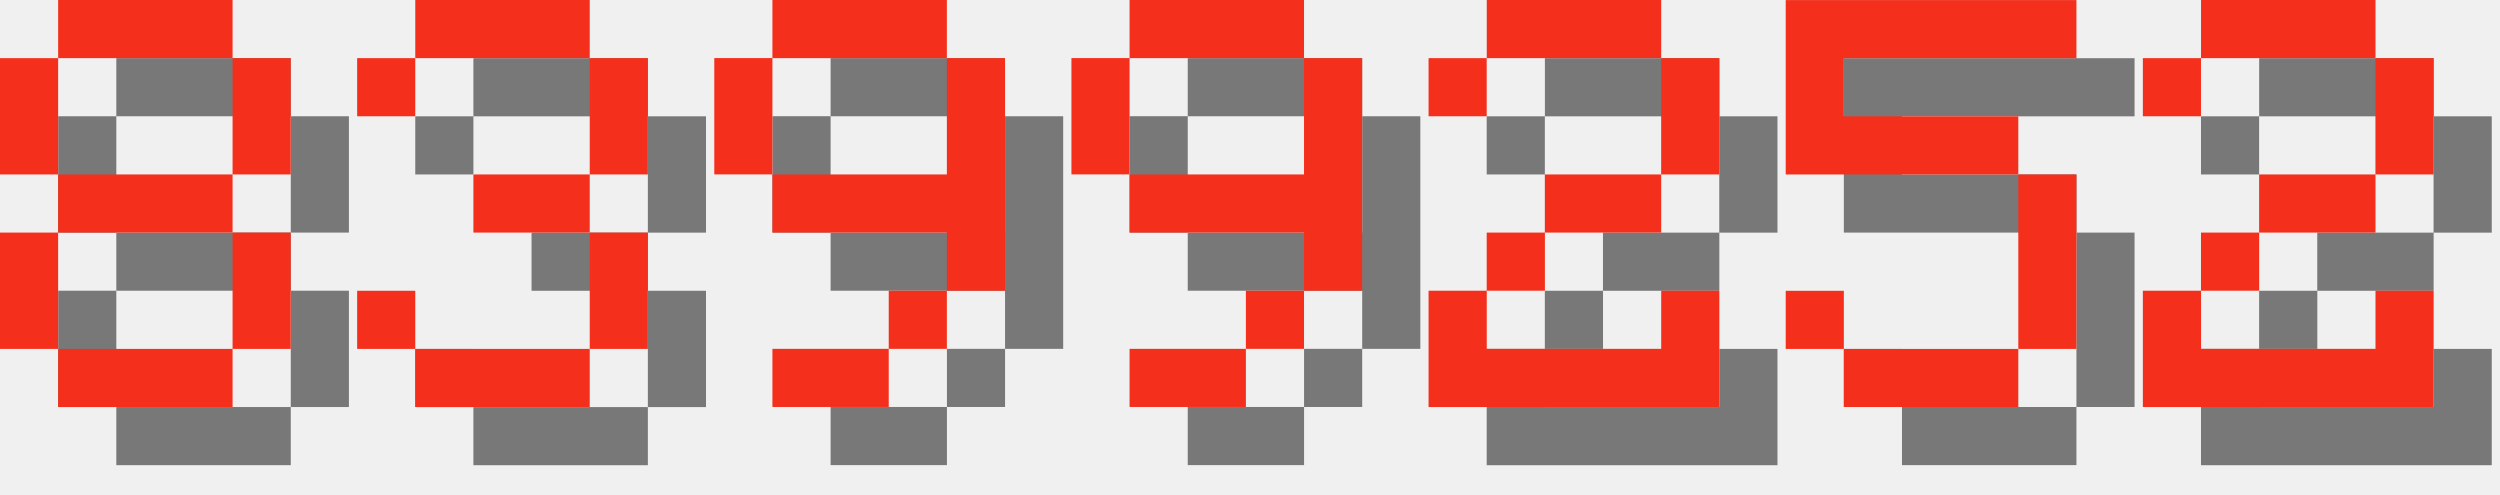
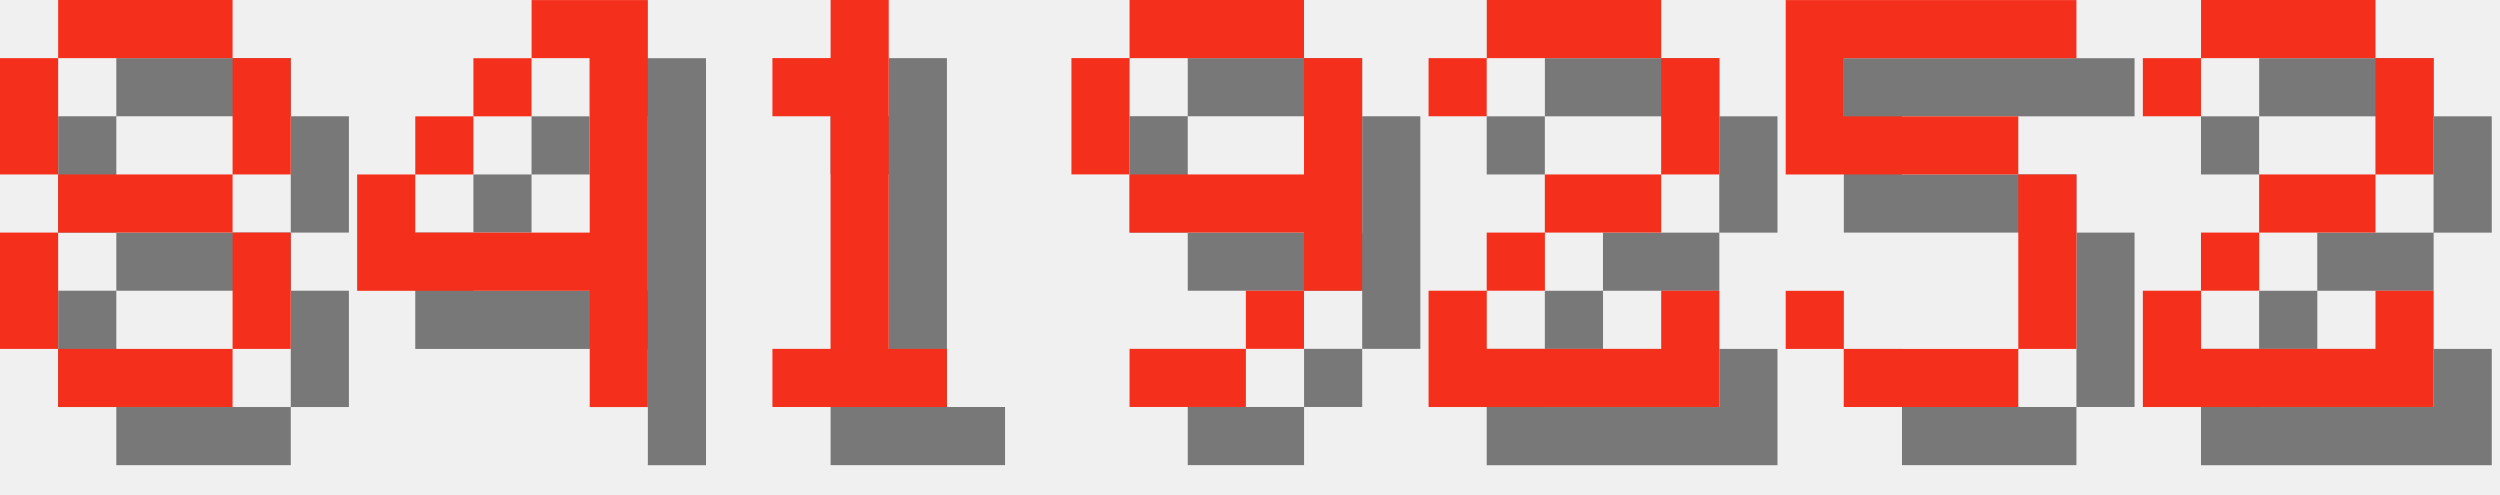
<svg xmlns="http://www.w3.org/2000/svg" version="1.1" width="182.0" height="36">
  <style>
        .text-foreground {
            fill: #F4301C;
        }
        .text-shadow {
            fill: #000000;
            fill-opacity: 0.5;
        }
    </style>
  <g class="digit" id="digit_8" transform="translate(0.0, 0), scale(4)">
    <path id="digit_8_shadow" class="text-shadow" d="m2.117 1.058v1.058h3.175v-1.058h-3.175zm3.175 1.058v2.117h1.058v-2.117h-1.058zm0 2.117h-3.175v1.058h3.175v-1.058zm0 1.058v2.117h1.058v-2.117h-1.058zm0 2.117h-3.175v1.058h3.175v-1.058zm-3.175 0v-2.117h-1.058v2.117h1.058zm0-3.175v-2.117h-1.058v2.117h1.058z" fill-opacity=".5" style="paint-order:stroke fill markers" />
    <path id="digit_8_fg" class="text-foreground" d="m1.058 0v1.058h3.175v-1.058h-3.175zm3.175 1.058v2.117h1.058v-2.117h-1.058zm0 2.117h-3.175v1.058h3.175v-1.058zm0 1.058v2.117h1.058v-2.117h-1.058zm0 2.117h-3.175v1.058h3.175v-1.058zm-3.175 0v-2.117h-1.058v2.117h1.058zm0-3.175v-2.117h-1.058v2.117h1.058z" fill="#fff" style="paint-order:stroke fill markers" />
  </g>
-   <g class="digit" id="digit_3" transform="translate(26.0, 0), scale(4)">
-     <path id="digit_3_shadow" class="text-shadow" d="m1.058 2.117v1.058h1.058v-1.058h3.175v2.117h-2.117v1.058h2.117v2.117h-3.175v-1.058h-1.058v1.058h1.058v1.058h3.175v-1.058h1.058v-2.117h-1.058v-1.058h1.058v-2.117h-1.058v-1.058h-3.175v1.058h-1.058z" fill-opacity=".5" style="paint-order:stroke fill markers" />
-     <path id="digit_3_fg" class="text-foreground" d="m0 1.058v1.058h1.058v-1.058h3.175v2.117h-2.117v1.058h2.117v2.117h-3.175v-1.058h-1.058v1.058h1.058v1.058h3.175v-1.058h1.058v-2.117h-1.058v-1.058h1.058v-2.117h-1.058v-1.058h-3.175v1.058h-1.058z" fill="#fff" style="paint-order:stroke fill markers" />
+   <g class="digit" id="digit_4" transform="translate(26.0, 0), scale(4)">
+     <path id="digit_4_shadow" class="text-shadow" d="m4.233 1.058v1.058h1.058v3.175h-3.175v-1.058h-1.058v2.117h4.233v2.117h1.058v-7.408h-2.117zm-2.117 3.175h1.058v-1.058h-1.058v1.058zm1.058-1.058h1.058v-1.058h-1.058v1.058z" fill-opacity=".5" style="paint-order:stroke fill markers" />
+     <path id="digit_4_fg" class="text-foreground" d="m3.175 0v1.058h1.058v3.175h-3.175v-1.058h-1.058v2.117h4.233v2.117h1.058v-7.408h-2.117zm-2.117 3.175h1.058v-1.058h-1.058v1.058zm1.058-1.058h1.058v-1.058h-1.058v1.058z" fill="#fff" style="paint-order:stroke fill markers" />
  </g>
-   <g class="digit" id="digit_9" transform="translate(52.0, 0), scale(4)">
-     <path id="digit_9_shadow" class="text-shadow" d="m2.117 1.058v1.058h3.175v-1.058h-3.175zm3.175 1.058v2.117h-3.175v1.058h3.175v1.058h1.058v-4.233h-1.058zm0 4.233h-1.058v1.058h1.058v-1.058zm-1.058 1.058h-2.117v1.058h2.117v-1.058zm-2.117-3.175v-2.117h-1.058v2.117h1.058z" fill-opacity=".5" style="paint-order:stroke fill markers" />
-     <path id="digit_9_fg" class="text-foreground" d="m1.058 0v1.058h3.175v-1.058h-3.175zm3.175 1.058v2.117h-3.175v1.058h3.175v1.058h1.058v-4.233h-1.058zm0 4.233h-1.058v1.058h1.058v-1.058zm-1.058 1.058h-2.117v1.058h2.117v-1.058zm-2.117-3.175v-2.117h-1.058v2.117h1.058z" fill="#fff" style="paint-order:stroke fill markers" />
+   <g class="digit" id="digit_1" transform="translate(52.0, 0), scale(4)">
+     <path id="digit_1_shadow" class="text-shadow" d="m2.117 2.117v1.058h1.058v4.233h-1.058v1.058h3.175v-1.058h-1.058v-6.35h-1.058v1.058h-1.058z" fill-opacity=".5" style="paint-order:stroke fill markers" />
+     <path id="digit_1_fg" class="text-foreground" d="m1.058 1.058v1.058h1.058v4.233h-1.058v1.058h3.175v-1.058h-1.058v-6.35h-1.058v1.058h-1.058z" fill="#fff" style="paint-order:stroke fill markers" />
  </g>
  <g class="digit" id="digit_9" transform="translate(78.0, 0), scale(4)">
    <path id="digit_9_shadow" class="text-shadow" d="m2.117 1.058v1.058h3.175v-1.058h-3.175zm3.175 1.058v2.117h-3.175v1.058h3.175v1.058h1.058v-4.233h-1.058zm0 4.233h-1.058v1.058h1.058v-1.058zm-1.058 1.058h-2.117v1.058h2.117v-1.058zm-2.117-3.175v-2.117h-1.058v2.117h1.058z" fill-opacity=".5" style="paint-order:stroke fill markers" />
    <path id="digit_9_fg" class="text-foreground" d="m1.058 0v1.058h3.175v-1.058h-3.175zm3.175 1.058v2.117h-3.175v1.058h3.175v1.058h1.058v-4.233h-1.058zm0 4.233h-1.058v1.058h1.058v-1.058zm-1.058 1.058h-2.117v1.058h2.117v-1.058zm-2.117-3.175v-2.117h-1.058v2.117h1.058z" fill="#fff" style="paint-order:stroke fill markers" />
  </g>
  <g class="digit" id="digit_2" transform="translate(104.0, 0), scale(4)">
    <path id="digit_2_shadow" class="text-shadow" d="m1.058 2.117v1.058h1.058v-1.058h3.175v2.117h-2.117v1.058h-1.058v1.058h-1.058v2.117h5.292v-2.117h-1.058v1.058h-3.175v-1.058h1.058v-1.058h2.117v-1.058h1.058v-2.117h-1.058v-1.058h-3.175v1.058h-1.058z" fill-opacity=".5" style="paint-order:stroke fill markers" />
    <path id="digit_2_fg" class="text-foreground" d="m0 1.058v1.058h1.058v-1.058h3.175v2.117h-2.117v1.058h-1.058v1.058h-1.058v2.117h5.292v-2.117h-1.058v1.058h-3.175v-1.058h1.058v-1.058h2.117v-1.058h1.058v-2.117h-1.058v-1.058h-3.175v1.058h-1.058z" fill="#fff" style="paint-order:stroke fill markers" />
  </g>
  <g class="digit" id="digit_5" transform="translate(130.0, 0), scale(4)">
    <path id="digit_5_shadow" class="text-shadow" d="m1.058 1.058v3.175h4.233v3.175h-3.175v-1.058h-1.058v1.058h1.058v1.058h3.175v-1.058h1.058v-3.175h-1.058v-1.058h-3.175v-1.058h4.233v-1.058h-5.292z" fill-opacity=".5" style="paint-order:stroke fill markers" />
    <path id="digit_5_fg" class="text-foreground" d="m0 0v3.175h4.233v3.175h-3.175v-1.058h-1.058v1.058h1.058v1.058h3.175v-1.058h1.058v-3.175h-1.058v-1.058h-3.175v-1.058h4.233v-1.058h-5.292z" fill="#fff" style="paint-order:stroke fill markers" />
  </g>
  <g class="digit" id="digit_2" transform="translate(156.0, 0), scale(4)">
    <path id="digit_2_shadow" class="text-shadow" d="m1.058 2.117v1.058h1.058v-1.058h3.175v2.117h-2.117v1.058h-1.058v1.058h-1.058v2.117h5.292v-2.117h-1.058v1.058h-3.175v-1.058h1.058v-1.058h2.117v-1.058h1.058v-2.117h-1.058v-1.058h-3.175v1.058h-1.058z" fill-opacity=".5" style="paint-order:stroke fill markers" />
    <path id="digit_2_fg" class="text-foreground" d="m0 1.058v1.058h1.058v-1.058h3.175v2.117h-2.117v1.058h-1.058v1.058h-1.058v2.117h5.292v-2.117h-1.058v1.058h-3.175v-1.058h1.058v-1.058h2.117v-1.058h1.058v-2.117h-1.058v-1.058h-3.175v1.058h-1.058z" fill="#fff" style="paint-order:stroke fill markers" />
  </g>
</svg>
